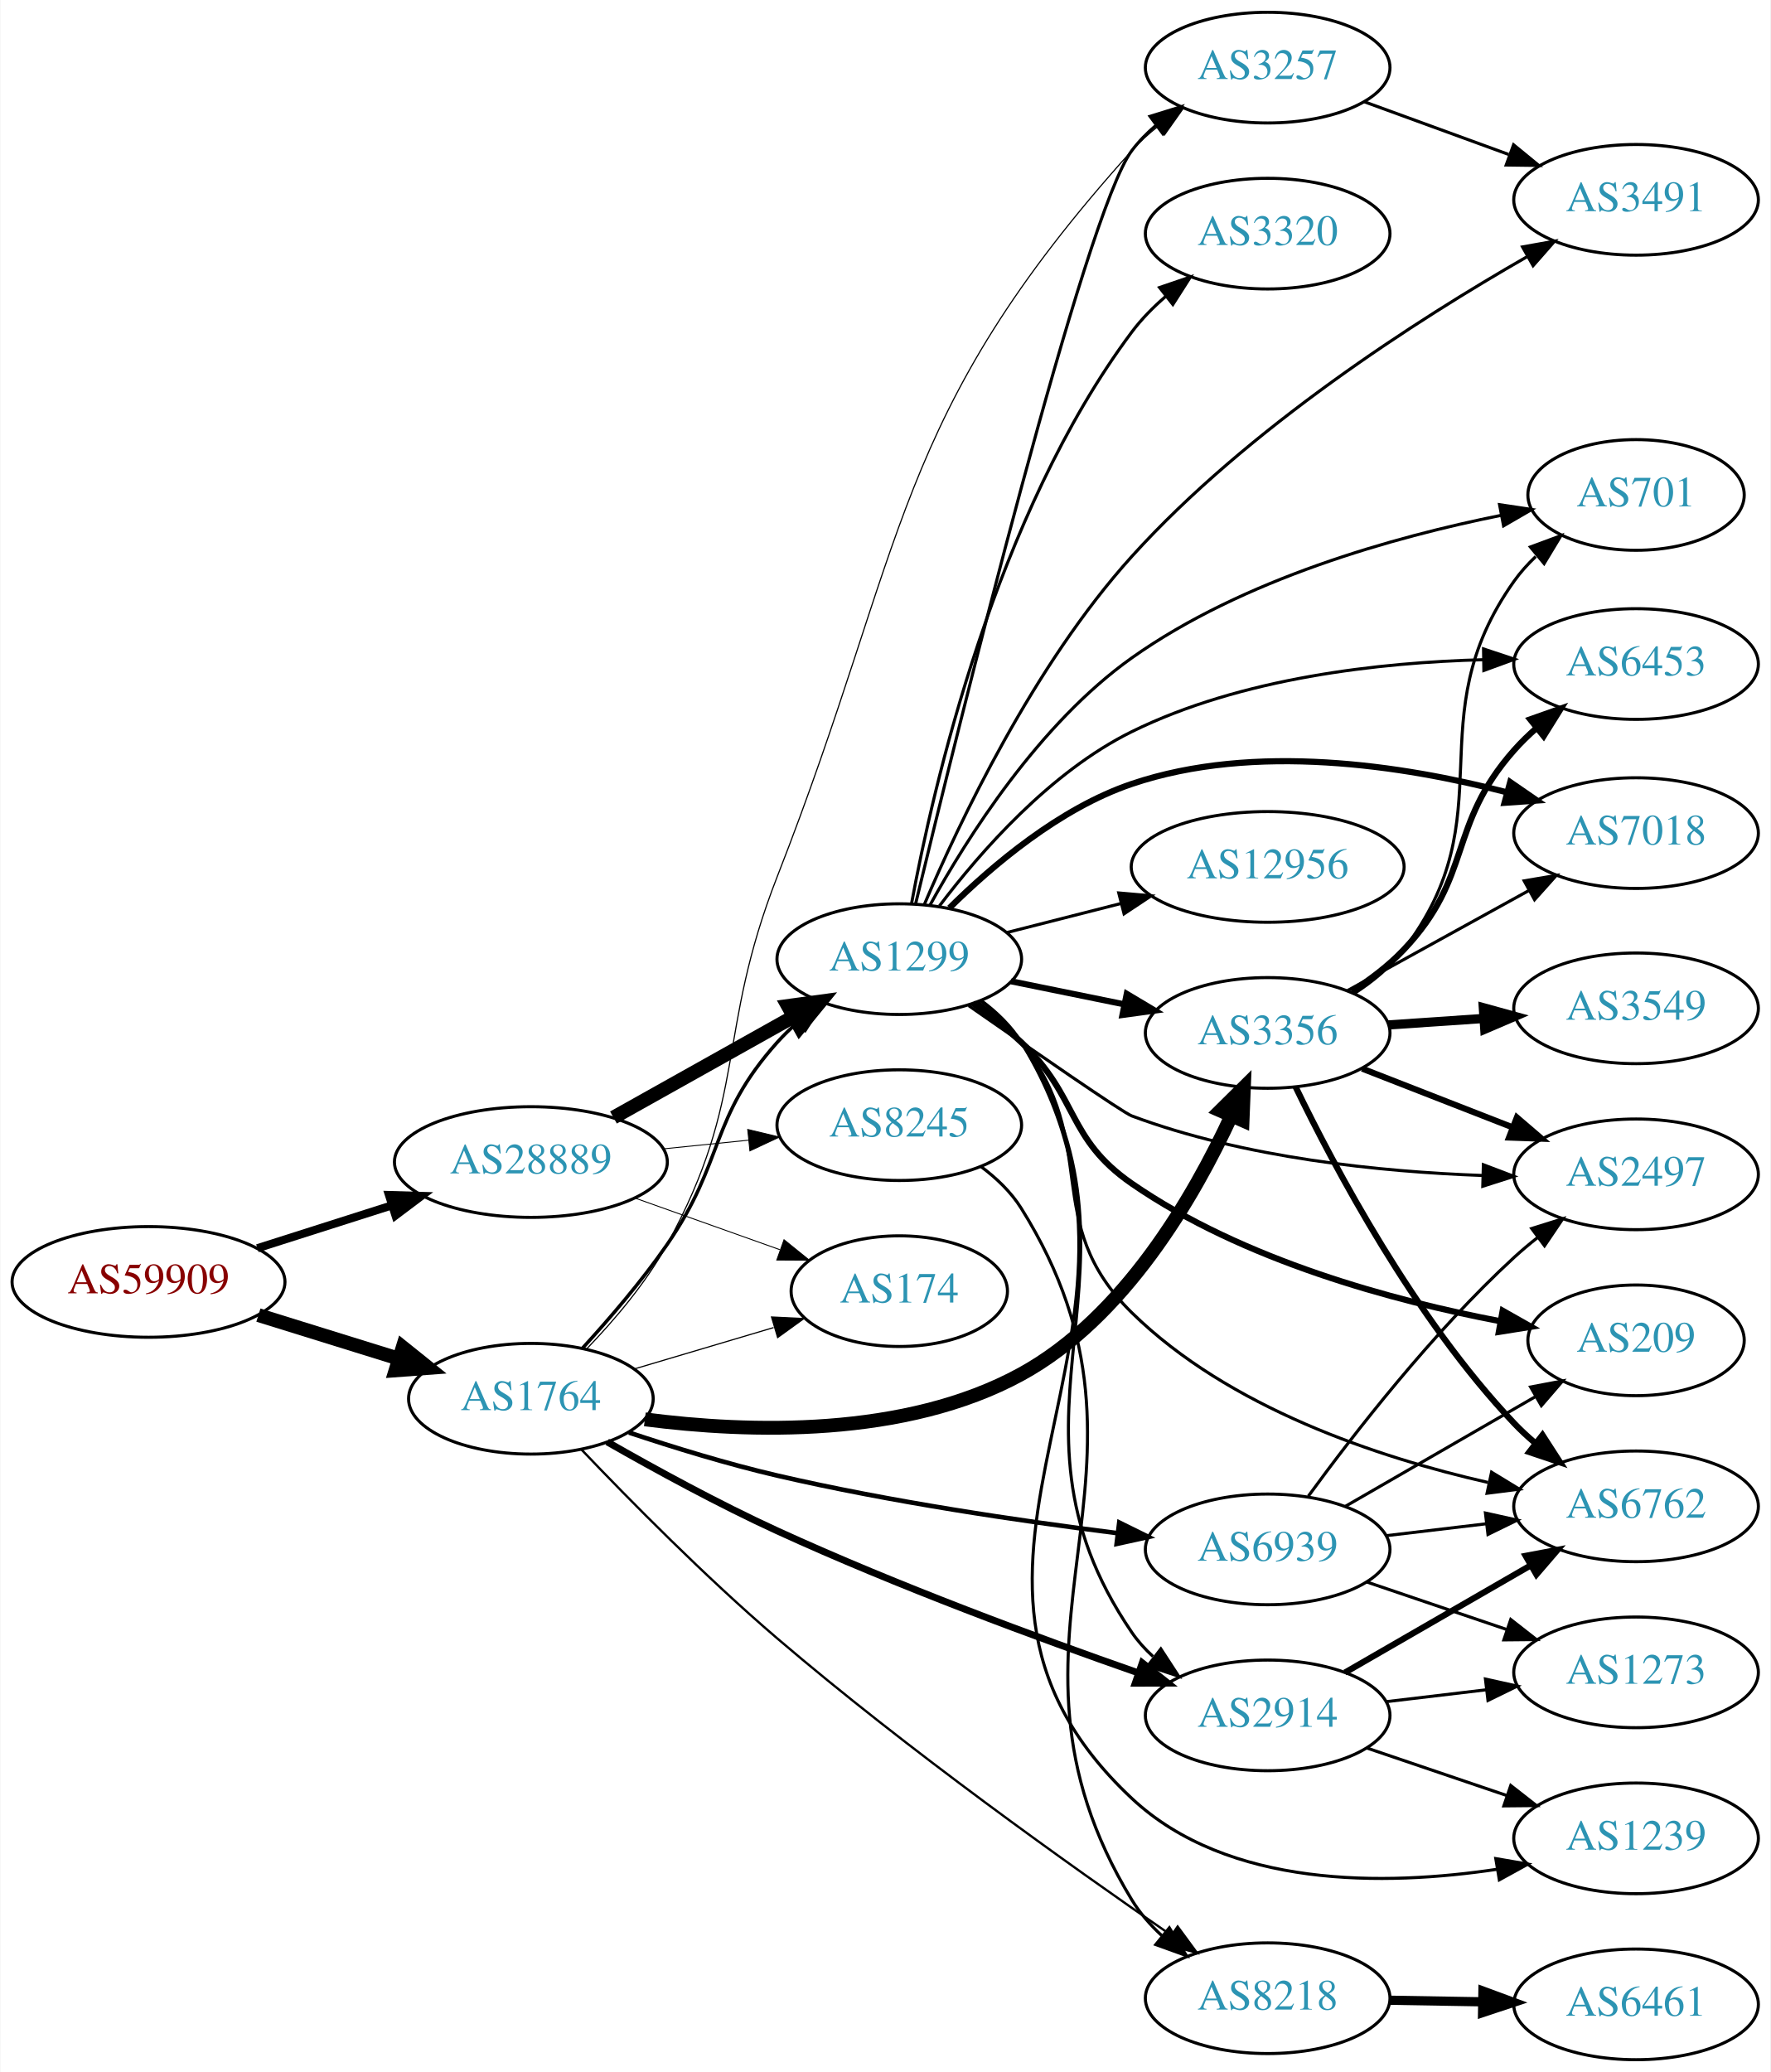
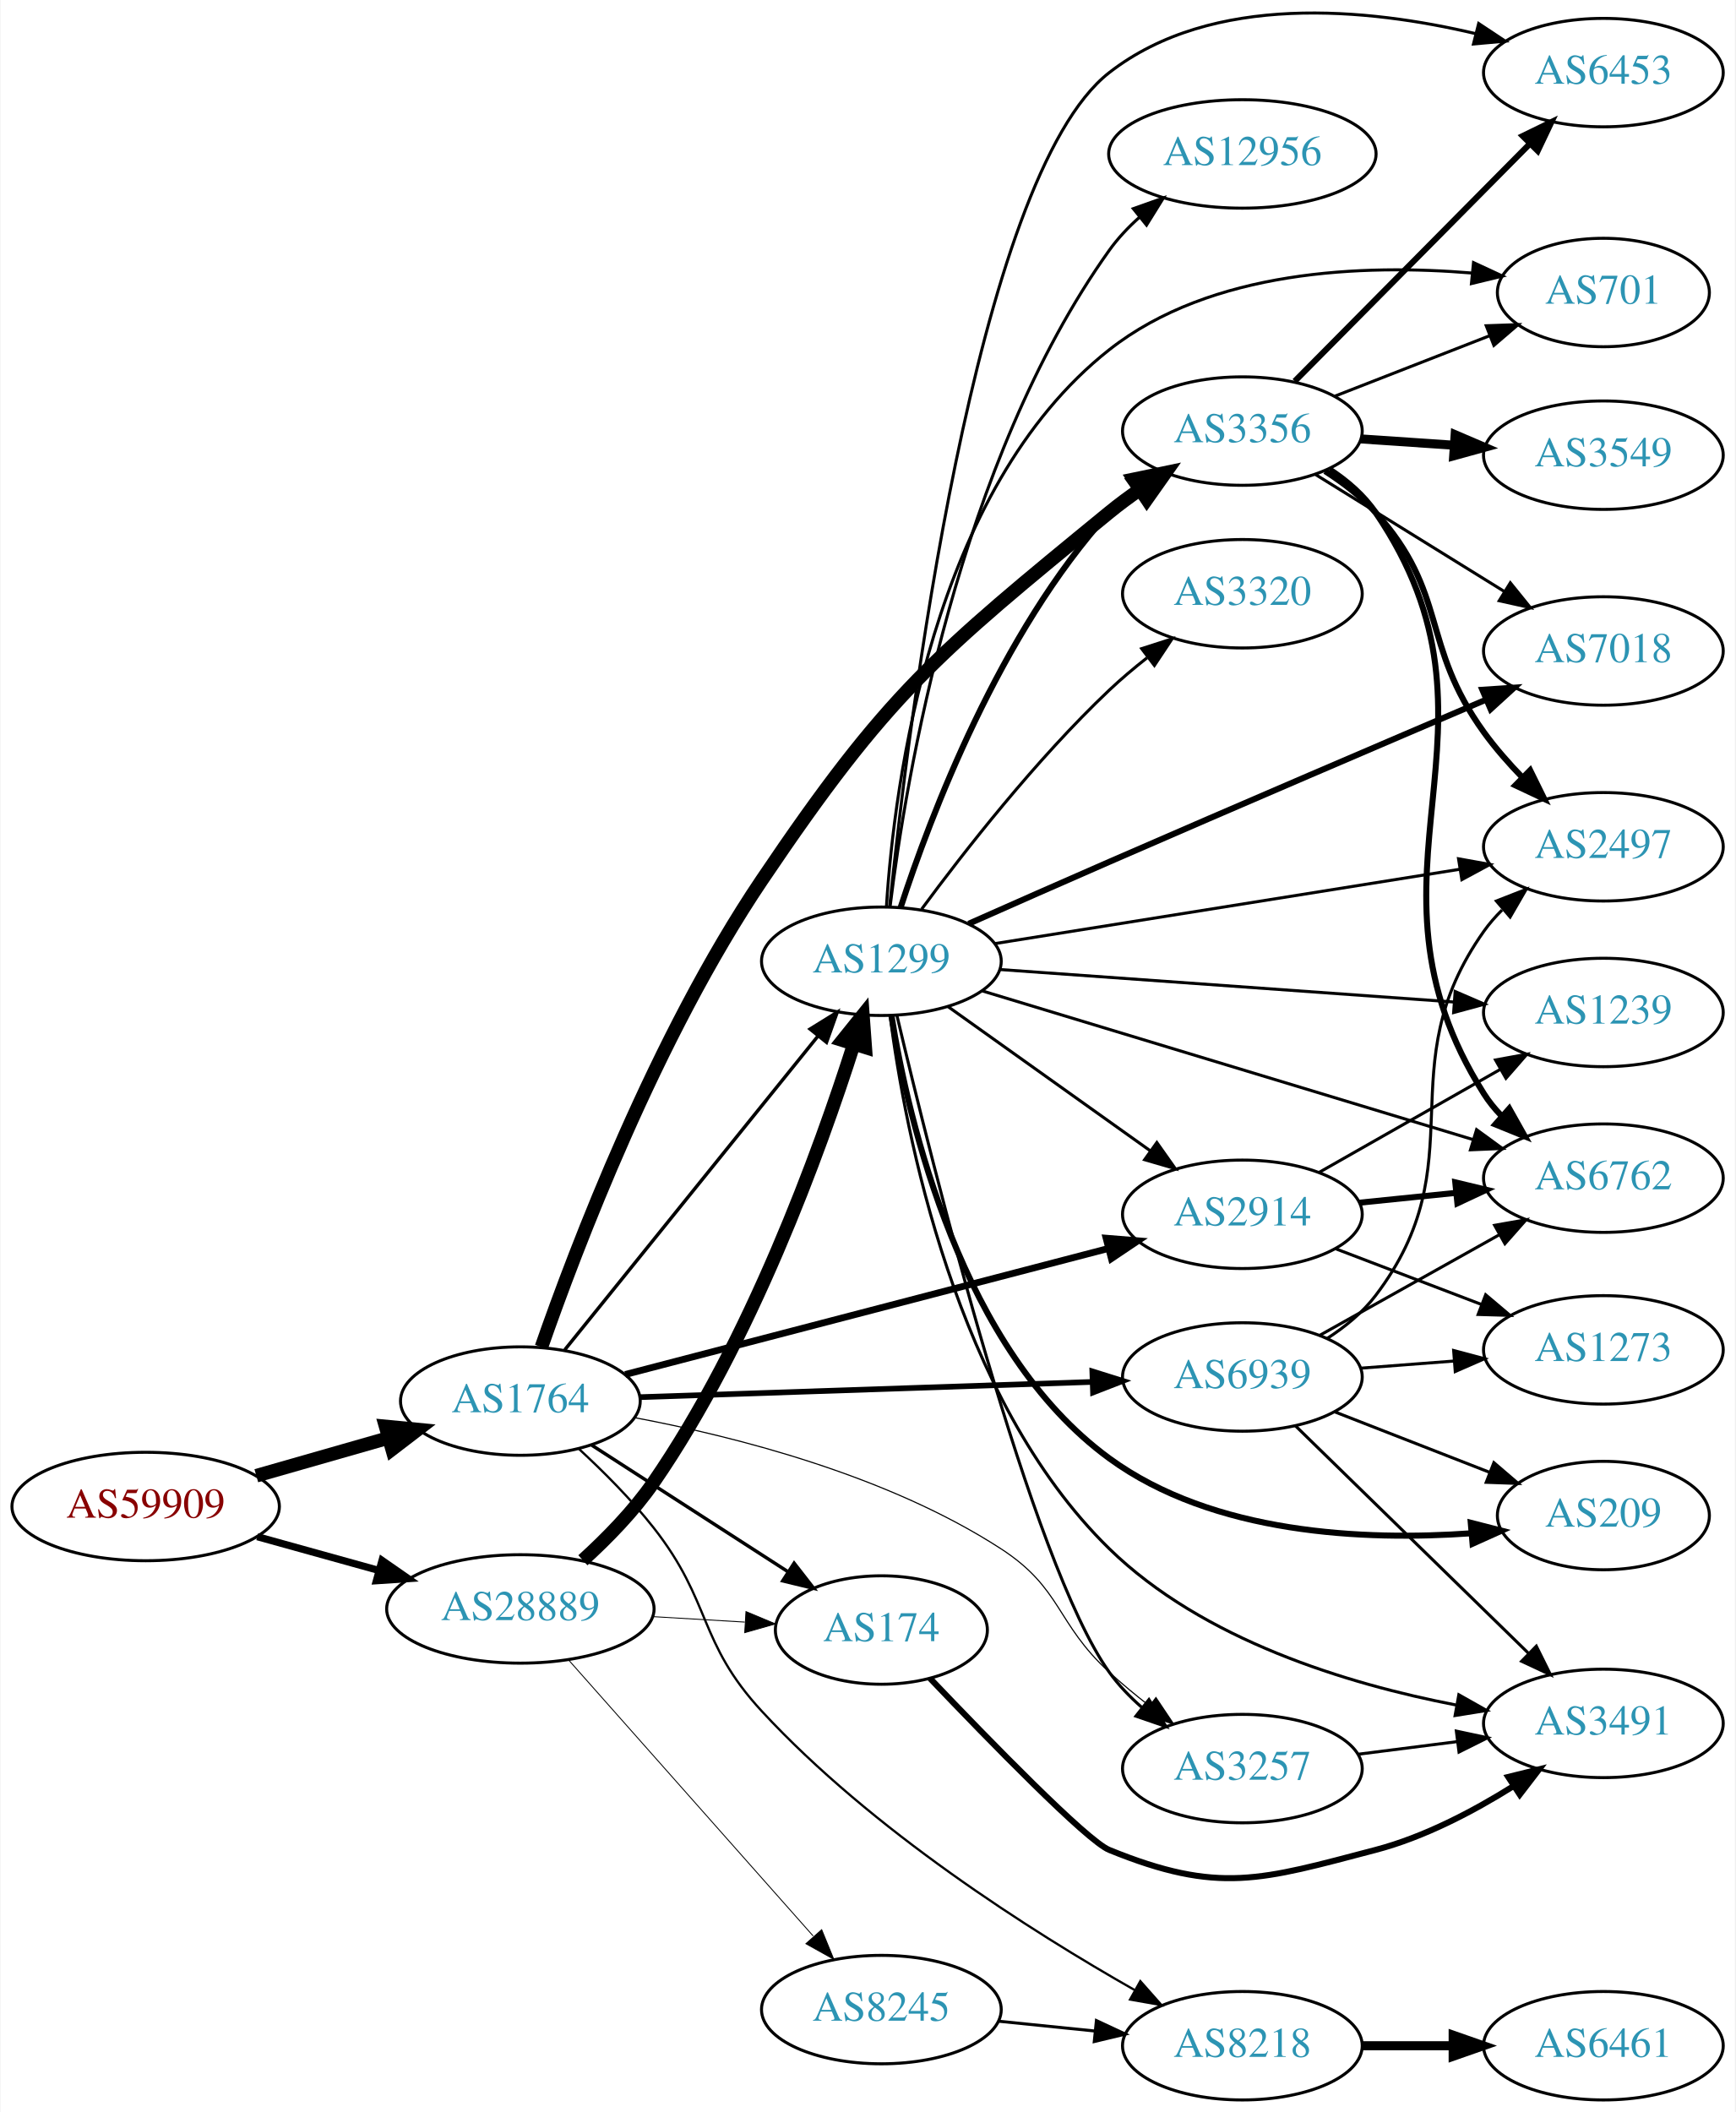
- <svg xmlns="http://www.w3.org/2000/svg" xmlns:xlink="http://www.w3.org/1999/xlink" width="576pt" height="674pt" viewBox="0.00 0.00 575.76 674.00">
-   <g id="graph0" class="graph" transform="scale(1 1) rotate(0) translate(4 670)">
-     <polygon fill="white" stroke="none" points="-4,4 -4,-670 571.762,-670 571.762,4 -4,4" />
+ <svg xmlns="http://www.w3.org/2000/svg" xmlns:xlink="http://www.w3.org/1999/xlink" width="576pt" height="701pt" viewBox="0.00 0.00 575.76 701.10">
+   <g id="graph0" class="graph" transform="scale(1 1) rotate(0) translate(4 697.101)">
+     <polygon fill="white" stroke="none" points="-4,4 -4,-697.101 571.762,-697.101 571.762,4 -4,4" />
    <g id="node1" class="node">
      <g id="a_node1">
        <a xlink:href="/asn/59909" xlink:title="AS59909 ~ Tele-Tec GmbH [AT]">
-           <ellipse fill="#ffffff" stroke="black" cx="44.196" cy="-253" rx="44.393" ry="18" />
-           <text text-anchor="middle" x="44.196" y="-249.3" font-family="Times,serif" font-size="14.00" fill="#880000">AS59909</text>
+           <ellipse fill="#ffffff" stroke="black" cx="44.196" cy="-197" rx="44.393" ry="18" />
+           <text text-anchor="middle" x="44.196" y="-193.3" font-family="Times,serif" font-size="14.00" fill="#880000">AS59909</text>
        </a>
      </g>
    </g>
    <g id="node2" class="node">
      <g id="a_node2">
        <a xlink:href="/asn/1764" xlink:title="AS1764 ~ NEXTLAYER-AS [AT]">
-           <ellipse fill="#ffffff" stroke="black" cx="168.588" cy="-215" rx="39.794" ry="18" />
-           <text text-anchor="middle" x="168.588" y="-211.3" font-family="Times,serif" font-size="14.00" fill="#2c94b3">AS1764</text>
+           <ellipse fill="#ffffff" stroke="black" cx="168.588" cy="-232" rx="39.794" ry="18" />
+           <text text-anchor="middle" x="168.588" y="-228.3" font-family="Times,serif" font-size="14.00" fill="#2c94b3">AS1764</text>
        </a>
      </g>
    </g>
    <g id="edge1" class="edge">
-       <path fill="none" stroke="black" stroke-width="4.5" d="M79.941,-242.212C94.067,-237.827 110.521,-232.718 125.333,-228.119" />
-       <polygon fill="black" stroke="black" stroke-width="4.5" points="126.893,-231.758 135.276,-225.032 124.558,-224.237 126.893,-231.758" />
+       <path fill="none" stroke="black" stroke-width="4.5" d="M80.926,-207.218C94.685,-211.152 110.534,-215.684 124.885,-219.788" />
+       <polygon fill="black" stroke="black" stroke-width="4.5" points="123.84,-223.585 134.538,-222.549 126.006,-216.013 123.84,-223.585" />
    </g>
    <g id="node3" class="node">
      <g id="a_node3">
        <a xlink:href="/asn/28889" xlink:title="AS28889 ~ LINZNET-AS [AT]">
-           <ellipse fill="#ffffff" stroke="black" cx="168.588" cy="-292" rx="44.393" ry="18" />
-           <text text-anchor="middle" x="168.588" y="-288.3" font-family="Times,serif" font-size="14.00" fill="#2c94b3">AS28889</text>
+           <ellipse fill="#ffffff" stroke="black" cx="168.588" cy="-163" rx="44.393" ry="18" />
+           <text text-anchor="middle" x="168.588" y="-159.3" font-family="Times,serif" font-size="14.00" fill="#2c94b3">AS28889</text>
        </a>
      </g>
    </g>
    <g id="edge2" class="edge">
-       <path fill="none" stroke="black" stroke-width="2.638" d="M79.615,-263.967C93.172,-268.288 108.914,-273.304 123.302,-277.888" />
-       <polygon fill="black" stroke="black" stroke-width="2.638" points="122.413,-281.278 133.004,-280.98 124.538,-274.609 122.413,-281.278" />
+       <path fill="none" stroke="black" stroke-width="2.391" d="M81.256,-186.983C93.842,-183.486 108.146,-179.513 121.44,-175.82" />
+       <polygon fill="black" stroke="black" stroke-width="2.391" points="122.665,-179.112 131.363,-173.063 120.791,-172.367 122.665,-179.112" />
    </g>
    <g id="node4" class="node">
      <g id="a_node4">
-         <a xlink:href="/asn/8218" xlink:title="AS8218 ~ legacy Neotelecoms [FR]">
-           <ellipse fill="#ffffff" stroke="black" cx="408.273" cy="-20" rx="39.794" ry="18" />
-           <text text-anchor="middle" x="408.273" y="-16.3" font-family="Times,serif" font-size="14.00" fill="#2c94b3">AS8218</text>
+         <a xlink:href="/asn/174" xlink:title="AS174 ~ Cogent Communications [US]">
+           <ellipse fill="#ffffff" stroke="black" cx="288.431" cy="-156" rx="35.194" ry="18" />
+           <text text-anchor="middle" x="288.431" y="-152.3" font-family="Times,serif" font-size="14.00" fill="#2c94b3">AS174</text>
        </a>
      </g>
    </g>
    <g id="edge3" class="edge">
-       <path fill="none" stroke="black" stroke-width="0.75" d="M185.033,-198.474C200.552,-182.191 225.452,-156.928 248.784,-137 291.217,-100.76 343.941,-63.188 376.601,-40.703" />
-       <polygon fill="black" stroke="black" stroke-width="0.75" points="378.983,-43.314 385.256,-34.775 375.028,-37.539 378.983,-43.314" />
+       <path fill="none" stroke="black" stroke-width="1.125" d="M192.309,-217.346C210.836,-205.398 237.159,-188.421 257.42,-175.355" />
+       <polygon fill="black" stroke="black" stroke-width="1.125" points="259.464,-178.201 265.971,-169.84 255.67,-172.319 259.464,-178.201" />
    </g>
    <g id="node5" class="node">
      <g id="a_node5">
        <a xlink:href="/asn/3356" xlink:title="AS3356 ~ Level 3 Parent, LLC [US]">
-           <ellipse fill="#ffffff" stroke="black" cx="408.273" cy="-334" rx="39.794" ry="18" />
-           <text text-anchor="middle" x="408.273" y="-330.3" font-family="Times,serif" font-size="14.00" fill="#2c94b3">AS3356</text>
+           <ellipse fill="#ffffff" stroke="black" cx="408.273" cy="-554" rx="39.794" ry="18" />
+           <text text-anchor="middle" x="408.273" y="-550.3" font-family="Times,serif" font-size="14.00" fill="#2c94b3">AS3356</text>
        </a>
      </g>
    </g>
    <g id="edge4" class="edge">
-       <path fill="none" stroke="black" stroke-width="4.5" d="M205.663,-208.305C239.445,-203.919 290.255,-202.3 328.077,-223 361.553,-241.321 384.273,-280.582 396.508,-307.147" />
-       <polygon fill="black" stroke="black" stroke-width="4.5" points="392.905,-308.736 400.542,-316.298 400.111,-305.559 392.905,-308.736" />
+       <path fill="none" stroke="black" stroke-width="4.5" d="M175.58,-249.934C186.929,-282.503 213.606,-352.825 248.784,-405 290.491,-466.857 306.357,-479.734 364.077,-527 367.31,-529.647 370.821,-532.237 374.398,-534.701" />
+       <polygon fill="black" stroke="black" stroke-width="4.5" points="372.24,-537.994 382.761,-540.187 376.559,-531.41 372.24,-537.994" />
    </g>
    <g id="node6" class="node">
      <g id="a_node6">
-         <a xlink:href="/asn/174" xlink:title="AS174 ~ Cogent Communications [US]">
-           <ellipse fill="#ffffff" stroke="black" cx="288.431" cy="-250" rx="35.194" ry="18" />
-           <text text-anchor="middle" x="288.431" y="-246.3" font-family="Times,serif" font-size="14.00" fill="#2c94b3">AS174</text>
+         <a xlink:href="/asn/2914" xlink:title="AS2914 ~ NTT America, Inc. [US]">
+           <ellipse fill="#ffffff" stroke="black" cx="408.273" cy="-294" rx="39.794" ry="18" />
+           <text text-anchor="middle" x="408.273" y="-290.3" font-family="Times,serif" font-size="14.00" fill="#2c94b3">AS2914</text>
        </a>
      </g>
    </g>
    <g id="edge5" class="edge">
-       <path fill="none" stroke="black" stroke-width="0.375" d="M202.101,-224.657C216.161,-228.832 232.75,-233.759 247.545,-238.154" />
-       <polygon fill="black" stroke="black" stroke-width="0.375" points="246.865,-241.603 257.448,-241.095 248.858,-234.892 246.865,-241.603" />
+       <path fill="none" stroke="black" stroke-width="2.25" d="M203.39,-240.817C245.54,-251.812 317.66,-270.624 363.859,-282.675" />
+       <polygon fill="black" stroke="black" stroke-width="2.25" points="363.028,-286.076 373.588,-285.213 364.795,-279.302 363.028,-286.076" />
    </g>
    <g id="node7" class="node">
      <g id="a_node7">
-         <a xlink:href="/asn/2914" xlink:title="AS2914 ~ NTT America, Inc. [US]">
-           <ellipse fill="#ffffff" stroke="black" cx="408.273" cy="-112" rx="39.794" ry="18" />
-           <text text-anchor="middle" x="408.273" y="-108.3" font-family="Times,serif" font-size="14.00" fill="#2c94b3">AS2914</text>
+         <a xlink:href="/asn/3257" xlink:title="AS3257 ~ GTT [DE]">
+           <ellipse fill="#ffffff" stroke="black" cx="408.273" cy="-110" rx="39.794" ry="18" />
+           <text text-anchor="middle" x="408.273" y="-106.3" font-family="Times,serif" font-size="14.00" fill="#2c94b3">AS3257</text>
        </a>
      </g>
    </g>
    <g id="edge6" class="edge">
-       <path fill="none" stroke="black" stroke-width="2.25" d="M193.418,-200.961C208.92,-192.105 229.725,-180.733 248.784,-172 287.81,-154.118 333.834,-137.129 366.202,-125.824" />
-       <polygon fill="black" stroke="black" stroke-width="2.25" points="367.483,-129.085 375.786,-122.504 365.191,-122.47 367.483,-129.085" />
+       <path fill="none" stroke="black" stroke-width="0.375" d="M206.638,-226.474C240.417,-220.121 290.616,-207.279 328.077,-183 348.427,-169.811 346.234,-158.421 364.077,-142 368.198,-138.208 372.76,-134.436 377.329,-130.882" />
+       <polygon fill="black" stroke="black" stroke-width="0.375" points="379.578,-133.57 385.471,-124.765 375.373,-127.974 379.578,-133.57" />
    </g>
    <g id="node8" class="node">
      <g id="a_node8">
-         <a xlink:href="/asn/3257" xlink:title="AS3257 ~ GTT [DE]">
-           <ellipse fill="#ffffff" stroke="black" cx="408.273" cy="-648" rx="39.794" ry="18" />
-           <text text-anchor="middle" x="408.273" y="-644.3" font-family="Times,serif" font-size="14.00" fill="#2c94b3">AS3257</text>
+         <a xlink:href="/asn/8218" xlink:title="AS8218 ~ legacy Neotelecoms [FR]">
+           <ellipse fill="#ffffff" stroke="black" cx="408.273" cy="-18" rx="39.794" ry="18" />
+           <text text-anchor="middle" x="408.273" y="-14.3" font-family="Times,serif" font-size="14.00" fill="#2c94b3">AS8218</text>
        </a>
      </g>
    </g>
    <g id="edge7" class="edge">
-       <path fill="none" stroke="black" stroke-width="0.375" d="M186.739,-231.226C195.591,-240.41 205.94,-252.53 212.784,-265 239.577,-313.812 228.496,-333.146 248.784,-385 291.318,-493.712 285.943,-534.268 364.077,-621 366.593,-623.793 369.464,-626.402 372.503,-628.812" />
-       <polygon fill="black" stroke="black" stroke-width="0.375" points="370.632,-631.776 380.811,-634.716 374.687,-626.07 370.632,-631.776" />
+       <path fill="none" stroke="black" stroke-width="0.75" d="M187.913,-216.221C196.042,-208.728 205.414,-199.374 212.784,-190 232.242,-165.253 227.407,-152.109 248.784,-129 285.325,-89.499 338.191,-55.971 372.644,-36.408" />
+       <polygon fill="black" stroke="black" stroke-width="0.75" points="374.395,-39.439 381.415,-31.503 370.978,-33.329 374.395,-39.439" />
    </g>
    <g id="node9" class="node">
      <g id="a_node9">
        <a xlink:href="/asn/6939" xlink:title="AS6939 ~ Hurricane Electric LLC [US]">
-           <ellipse fill="#ffffff" stroke="black" cx="408.273" cy="-166" rx="39.794" ry="18" />
-           <text text-anchor="middle" x="408.273" y="-162.3" font-family="Times,serif" font-size="14.00" fill="#2c94b3">AS6939</text>
+           <ellipse fill="#ffffff" stroke="black" cx="408.273" cy="-240" rx="39.794" ry="18" />
+           <text text-anchor="middle" x="408.273" y="-236.3" font-family="Times,serif" font-size="14.00" fill="#2c94b3">AS6939</text>
        </a>
      </g>
    </g>
    <g id="edge8" class="edge">
-       <path fill="none" stroke="black" stroke-width="1.5" d="M200.499,-204.013C215.011,-199.174 232.633,-193.748 248.784,-190 285.439,-181.494 327.588,-175.278 359.201,-171.306" />
-       <polygon fill="black" stroke="black" stroke-width="1.5" points="359.995,-174.735 369.495,-170.045 359.144,-167.787 359.995,-174.735" />
+       <path fill="none" stroke="black" stroke-width="1.875" d="M208.305,-233.303C249.224,-234.68 313.864,-236.856 358.298,-238.352" />
+       <polygon fill="black" stroke="black" stroke-width="1.875" points="358.461,-241.859 368.573,-238.697 358.696,-234.863 358.461,-241.859" />
    </g>
    <g id="node10" class="node">
      <g id="a_node10">
        <a xlink:href="/asn/1299" xlink:title="AS1299 ~ Telia Carrier [EU]">
-           <ellipse fill="#ffffff" stroke="black" cx="288.431" cy="-358" rx="39.794" ry="18" />
-           <text text-anchor="middle" x="288.431" y="-354.3" font-family="Times,serif" font-size="14.00" fill="#2c94b3">AS1299</text>
+           <ellipse fill="#ffffff" stroke="black" cx="288.431" cy="-378" rx="39.794" ry="18" />
+           <text text-anchor="middle" x="288.431" y="-374.3" font-family="Times,serif" font-size="14.00" fill="#2c94b3">AS1299</text>
        </a>
      </g>
    </g>
    <g id="edge9" class="edge">
-       <path fill="none" stroke="black" stroke-width="1.125" d="M185.324,-231.395C193.96,-240.821 204.552,-253.119 212.784,-265 231.814,-292.465 226.498,-306.105 248.784,-331 250.78,-333.23 252.994,-335.373 255.324,-337.41" />
-       <polygon fill="black" stroke="black" stroke-width="1.125" points="253.519,-340.444 263.537,-343.891 257.855,-334.949 253.519,-340.444" />
-     </g>
-     <g id="edge23" class="edge">
-       <path fill="none" stroke="black" stroke-width="0.3" d="M202.414,-280.301C217.051,-275.084 234.38,-268.908 249.562,-263.497" />
-       <polygon fill="black" stroke="black" stroke-width="0.3" points="250.934,-266.723 259.179,-260.069 248.584,-260.13 250.934,-266.723" />
-     </g>
-     <g id="edge21" class="edge">
-       <path fill="none" stroke="black" stroke-width="4.5" d="M195.449,-306.484C212.684,-316.136 235.497,-328.914 254.093,-339.328" />
-       <polygon fill="black" stroke="black" stroke-width="4.5" points="252.19,-342.776 262.839,-344.227 256.038,-335.905 252.19,-342.776" />
+       <path fill="none" stroke="black" stroke-width="1.125" d="M183.337,-249.034C204.093,-274.749 243.538,-323.619 267.462,-353.26" />
+       <polygon fill="black" stroke="black" stroke-width="1.125" points="264.765,-355.491 273.77,-361.075 270.212,-351.095 264.765,-355.491" />
+     </g>
+     <g id="edge24" class="edge">
+       <path fill="none" stroke="black" stroke-width="0.3" d="M212.465,-160.453C222.429,-159.861 233.056,-159.23 243.082,-158.634" />
+       <polygon fill="black" stroke="black" stroke-width="0.3" points="243.484,-162.117 253.259,-158.03 243.069,-155.129 243.484,-162.117" />
+     </g>
+     <g id="edge22" class="edge">
+       <path fill="none" stroke="black" stroke-width="4.5" d="M189.341,-179.156C197.362,-186.439 206.255,-195.526 212.784,-205 245.052,-251.824 267.917,-314.83 279.271,-350.449" />
+       <polygon fill="black" stroke="black" stroke-width="4.5" points="275.561,-351.778 282.294,-360.154 283.079,-349.436 275.561,-351.778" />
    </g>
    <g id="node21" class="node">
      <g id="a_node21">
        <a xlink:href="/asn/8245" xlink:title="AS8245 ~ Video-Broadcast GmbH [AT]">
-           <ellipse fill="#ffffff" stroke="black" cx="288.431" cy="-304" rx="39.794" ry="18" />
-           <text text-anchor="middle" x="288.431" y="-300.3" font-family="Times,serif" font-size="14.00" fill="#2c94b3">AS8245</text>
-         </a>
-       </g>
-     </g>
-     <g id="edge22" class="edge">
-       <path fill="none" stroke="black" stroke-width="0.3" d="M211.799,-296.298C220.724,-297.207 230.207,-298.173 239.331,-299.102" />
-       <polygon fill="black" stroke="black" stroke-width="0.3" points="239.128,-302.599 249.431,-300.13 239.837,-295.635 239.128,-302.599" />
+           <ellipse fill="#ffffff" stroke="black" cx="288.431" cy="-30" rx="39.794" ry="18" />
+           <text text-anchor="middle" x="288.431" y="-26.3" font-family="Times,serif" font-size="14.00" fill="#2c94b3">AS8245</text>
+         </a>
+       </g>
+     </g>
+     <g id="edge23" class="edge">
+       <path fill="none" stroke="black" stroke-width="0.3" d="M184.513,-146.155C205.056,-122.971 242.175,-81.077 265.771,-54.445" />
+       <polygon fill="black" stroke="black" stroke-width="0.3" points="268.615,-56.514 272.627,-46.708 263.376,-51.871 268.615,-56.514" />
    </g>
    <g id="node11" class="node">
      <g id="a_node11">
+         <a xlink:href="/asn/3491" xlink:title="AS3491 ~ PCCW Global, Inc. [US]">
+           <ellipse fill="#ffffff" stroke="black" cx="528.116" cy="-125" rx="39.794" ry="18" />
+           <text text-anchor="middle" x="528.116" y="-121.3" font-family="Times,serif" font-size="14.00" fill="#2c94b3">AS3491</text>
+         </a>
+       </g>
+     </g>
+     <g id="edge10" class="edge">
+       <path fill="none" stroke="black" stroke-width="2" d="M304.58,-139.951C324.179,-119.386 356.692,-86.011 364.077,-83 400.456,-68.169 414.467,-73.043 452.469,-83 468.598,-87.226 484.918,-95.807 498.168,-104.118" />
+       <polygon fill="black" stroke="black" stroke-width="2" points="496.526,-107.226 506.81,-109.771 500.358,-101.368 496.526,-107.226" />
+     </g>
+     <g id="node12" class="node">
+       <g id="a_node12">
+         <a xlink:href="/asn/2497" xlink:title="AS2497 ~ Internet Initiative Japan Inc. [JP]">
+           <ellipse fill="#ffffff" stroke="black" cx="528.116" cy="-416" rx="39.794" ry="18" />
+           <text text-anchor="middle" x="528.116" y="-412.3" font-family="Times,serif" font-size="14.00" fill="#2c94b3">AS2497</text>
+         </a>
+       </g>
+     </g>
+     <g id="edge11" class="edge">
+       <path fill="none" stroke="black" stroke-width="2" d="M435.722,-540.703C441.726,-536.852 447.724,-532.248 452.469,-527 476.732,-500.168 467.274,-483.316 488.469,-454 492.232,-448.796 496.735,-443.665 501.317,-438.94" />
+       <polygon fill="black" stroke="black" stroke-width="2" points="503.807,-441.4 508.486,-431.894 498.9,-436.407 503.807,-441.4" />
+     </g>
+     <g id="node13" class="node">
+       <g id="a_node13">
+         <a xlink:href="/asn/6762" xlink:title="AS6762 ~ TELECOM ITALIA SPARKLE S.p.A. [IT]">
+           <ellipse fill="#ffffff" stroke="black" cx="528.116" cy="-306" rx="39.794" ry="18" />
+           <text text-anchor="middle" x="528.116" y="-302.3" font-family="Times,serif" font-size="14.00" fill="#2c94b3">AS6762</text>
+         </a>
+       </g>
+     </g>
+     <g id="edge12" class="edge">
+       <path fill="none" stroke="black" stroke-width="2" d="M437.248,-541.259C443.056,-537.433 448.584,-532.7 452.469,-527 501.615,-454.899 441.816,-407.738 488.469,-334 490.089,-331.44 492.034,-329.04 494.179,-326.807" />
+       <polygon fill="black" stroke="black" stroke-width="2" points="496.869,-329.102 502.058,-319.865 492.241,-323.85 496.869,-329.102" />
+     </g>
+     <g id="node14" class="node">
+       <g id="a_node14">
+         <a xlink:href="/asn/6453" xlink:title="AS6453 ~ TATA COMMUNICATIONS (AMERICA) INC [US]">
+           <ellipse fill="#ffffff" stroke="black" cx="528.116" cy="-673" rx="39.794" ry="18" />
+           <text text-anchor="middle" x="528.116" y="-669.3" font-family="Times,serif" font-size="14.00" fill="#2c94b3">AS6453</text>
+         </a>
+       </g>
+     </g>
+     <g id="edge13" class="edge">
+       <path fill="none" stroke="black" stroke-width="2" d="M425.659,-570.546C445.974,-591.061 480.736,-626.164 503.819,-649.474" />
+       <polygon fill="black" stroke="black" stroke-width="2" points="501.346,-651.951 510.87,-656.594 506.32,-647.026 501.346,-651.951" />
+     </g>
+     <g id="node15" class="node">
+       <g id="a_node15">
+         <a xlink:href="/asn/7018" xlink:title="AS7018 ~ AT&amp;T Services, Inc. [US]">
+           <ellipse fill="#ffffff" stroke="black" cx="528.116" cy="-481" rx="39.794" ry="18" />
+           <text text-anchor="middle" x="528.116" y="-477.3" font-family="Times,serif" font-size="14.00" fill="#2c94b3">AS7018</text>
+         </a>
+       </g>
+     </g>
+     <g id="edge14" class="edge">
+       <path fill="none" stroke="black" d="M432.555,-539.578C450.471,-528.479 475.428,-513.019 495.204,-500.768" />
+       <polygon fill="black" stroke="black" points="497.224,-503.634 503.882,-495.392 493.538,-497.683 497.224,-503.634" />
+     </g>
+     <g id="node16" class="node">
+       <g id="a_node16">
+         <a xlink:href="/asn/3549" xlink:title="AS3549 ~ Level 3 Parent, LLC [US]">
+           <ellipse fill="#ffffff" stroke="black" cx="528.116" cy="-546" rx="39.794" ry="18" />
+           <text text-anchor="middle" x="528.116" y="-542.3" font-family="Times,serif" font-size="14.00" fill="#2c94b3">AS3549</text>
+         </a>
+       </g>
+     </g>
+     <g id="edge15" class="edge">
+       <path fill="none" stroke="black" stroke-width="3" d="M447.533,-551.403C457.413,-550.732 468.179,-550.001 478.509,-549.3" />
+       <polygon fill="black" stroke="black" stroke-width="3" points="478.905,-552.781 488.645,-548.612 478.43,-545.797 478.905,-552.781" />
+     </g>
+     <g id="node17" class="node">
+       <g id="a_node17">
+         <a xlink:href="/asn/701" xlink:title="AS701 ~ UUNET [US]">
+           <ellipse fill="#ffffff" stroke="black" cx="528.116" cy="-600" rx="35.194" ry="18" />
+           <text text-anchor="middle" x="528.116" y="-596.3" font-family="Times,serif" font-size="14.00" fill="#2c94b3">AS701</text>
+         </a>
+       </g>
+     </g>
+     <g id="edge16" class="edge">
+       <path fill="none" stroke="black" d="M439.01,-565.608C454.627,-571.704 473.904,-579.229 490.441,-585.684" />
+       <polygon fill="black" stroke="black" points="489.224,-588.966 499.812,-589.342 491.769,-582.445 489.224,-588.966" />
+     </g>
+     <g id="edge17" class="edge">
+       <path fill="none" stroke="black" stroke-width="2" d="M447.208,-297.863C457.406,-298.901 468.568,-300.038 479.231,-301.124" />
+       <polygon fill="black" stroke="black" stroke-width="2" points="478.949,-304.613 489.252,-302.144 479.658,-297.649 478.949,-304.613" />
+     </g>
+     <g id="node18" class="node">
+       <g id="a_node18">
+         <a xlink:href="/asn/1239" xlink:title="AS1239 ~ Sprint [US]">
+           <ellipse fill="#ffffff" stroke="black" cx="528.116" cy="-361" rx="39.794" ry="18" />
+           <text text-anchor="middle" x="528.116" y="-357.3" font-family="Times,serif" font-size="14.00" fill="#2c94b3">AS1239</text>
+         </a>
+       </g>
+     </g>
+     <g id="edge18" class="edge">
+       <path fill="none" stroke="black" d="M433.69,-307.882C451.15,-317.809 474.851,-331.284 494.011,-342.178" />
+       <polygon fill="black" stroke="black" points="492.307,-345.235 502.73,-347.135 495.767,-339.15 492.307,-345.235" />
+     </g>
+     <g id="node19" class="node">
+       <g id="a_node19">
+         <a xlink:href="/asn/1273" xlink:title="AS1273 ~ Vodafone Group PLC [EU]">
+           <ellipse fill="#ffffff" stroke="black" cx="528.116" cy="-249" rx="39.794" ry="18" />
+           <text text-anchor="middle" x="528.116" y="-245.3" font-family="Times,serif" font-size="14.00" fill="#2c94b3">AS1273</text>
+         </a>
+       </g>
+     </g>
+     <g id="edge19" class="edge">
+       <path fill="none" stroke="black" d="M439.315,-282.528C453.997,-276.921 471.858,-270.101 487.628,-264.079" />
+       <polygon fill="black" stroke="black" points="489.036,-267.288 497.129,-260.451 486.539,-260.749 489.036,-267.288" />
+     </g>
+     <g id="edge20" class="edge">
+       <path fill="none" stroke="black" d="M446.559,-114.746C457.091,-116.087 468.694,-117.564 479.734,-118.969" />
+       <polygon fill="black" stroke="black" points="479.306,-122.442 489.668,-120.233 480.19,-115.499 479.306,-122.442" />
+     </g>
+     <g id="node20" class="node">
+       <g id="a_node20">
        <a xlink:href="/asn/6461" xlink:title="AS6461 ~ Zayo Bandwidth [US]">
          <ellipse fill="#ffffff" stroke="black" cx="528.116" cy="-18" rx="39.794" ry="18" />
          <text text-anchor="middle" x="528.116" y="-14.3" font-family="Times,serif" font-size="14.00" fill="#2c94b3">AS6461</text>
        </a>
      </g>
    </g>
-     <g id="edge10" class="edge">
-       <path fill="none" stroke="black" stroke-width="3" d="M448.186,-19.34C457.739,-19.177 468.089,-19.002 478.052,-18.833" />
-       <polygon fill="black" stroke="black" stroke-width="3" points="478.305,-22.329 488.244,-18.66 478.186,-15.33 478.305,-22.329" />
-     </g>
-     <g id="node12" class="node">
-       <g id="a_node12">
-         <a xlink:href="/asn/2497" xlink:title="AS2497 ~ Internet Initiative Japan Inc. [JP]">
-           <ellipse fill="#ffffff" stroke="black" cx="528.116" cy="-288" rx="39.794" ry="18" />
-           <text text-anchor="middle" x="528.116" y="-284.3" font-family="Times,serif" font-size="14.00" fill="#2c94b3">AS2497</text>
-         </a>
-       </g>
-     </g>
-     <g id="edge11" class="edge">
-       <path fill="none" stroke="black" stroke-width="2" d="M439.01,-322.392C453.804,-316.618 471.881,-309.561 487.803,-303.346" />
-       <polygon fill="black" stroke="black" stroke-width="2" points="489.346,-306.501 497.389,-299.604 486.801,-299.98 489.346,-306.501" />
-     </g>
-     <g id="node13" class="node">
-       <g id="a_node13">
-         <a xlink:href="/asn/6762" xlink:title="AS6762 ~ TELECOM ITALIA SPARKLE S.p.A. [IT]">
-           <ellipse fill="#ffffff" stroke="black" cx="528.116" cy="-180" rx="39.794" ry="18" />
-           <text text-anchor="middle" x="528.116" y="-176.3" font-family="Times,serif" font-size="14.00" fill="#2c94b3">AS6762</text>
-         </a>
-       </g>
-     </g>
-     <g id="edge12" class="edge">
-       <path fill="none" stroke="black" stroke-width="2" d="M417.346,-316.469C429.909,-290.475 456.093,-241.113 488.469,-207 490.53,-204.829 492.789,-202.728 495.15,-200.721" />
-       <polygon fill="black" stroke="black" stroke-width="2" points="497.673,-203.192 503.42,-194.292 493.377,-197.666 497.673,-203.192" />
-     </g>
-     <g id="node14" class="node">
-       <g id="a_node14">
-         <a xlink:href="/asn/3549" xlink:title="AS3549 ~ Level 3 Parent, LLC [US]">
-           <ellipse fill="#ffffff" stroke="black" cx="528.116" cy="-342" rx="39.794" ry="18" />
-           <text text-anchor="middle" x="528.116" y="-338.3" font-family="Times,serif" font-size="14.00" fill="#2c94b3">AS3549</text>
-         </a>
-       </g>
-     </g>
-     <g id="edge13" class="edge">
-       <path fill="none" stroke="black" stroke-width="3" d="M447.533,-336.597C457.413,-337.268 468.179,-337.999 478.509,-338.7" />
-       <polygon fill="black" stroke="black" stroke-width="3" points="478.43,-342.203 488.645,-339.388 478.905,-335.219 478.43,-342.203" />
-     </g>
-     <g id="node15" class="node">
-       <g id="a_node15">
-         <a xlink:href="/asn/6453" xlink:title="AS6453 ~ TATA COMMUNICATIONS (AMERICA) INC [US]">
-           <ellipse fill="#ffffff" stroke="black" cx="528.116" cy="-454" rx="39.794" ry="18" />
-           <text text-anchor="middle" x="528.116" y="-450.3" font-family="Times,serif" font-size="14.00" fill="#2c94b3">AS6453</text>
-         </a>
-       </g>
-     </g>
-     <g id="edge14" class="edge">
-       <path fill="none" stroke="black" stroke-width="2" d="M435.547,-347.459C441.556,-351.305 447.601,-355.867 452.469,-361 475.196,-384.96 466.575,-401.277 488.469,-426 490.667,-428.481 493.121,-430.87 495.698,-433.136" />
-       <polygon fill="black" stroke="black" stroke-width="2" points="493.675,-436 503.664,-439.53 498.056,-430.541 493.675,-436" />
-     </g>
-     <g id="node16" class="node">
-       <g id="a_node16">
-         <a xlink:href="/asn/7018" xlink:title="AS7018 ~ AT&amp;T Services, Inc. [US]">
-           <ellipse fill="#ffffff" stroke="black" cx="528.116" cy="-399" rx="39.794" ry="18" />
-           <text text-anchor="middle" x="528.116" y="-395.3" font-family="Times,serif" font-size="14.00" fill="#2c94b3">AS7018</text>
-         </a>
-       </g>
-     </g>
-     <g id="edge15" class="edge">
-       <path fill="none" stroke="black" d="M434.265,-347.785C451.451,-357.264 474.479,-369.966 493.302,-380.349" />
-       <polygon fill="black" stroke="black" points="491.714,-383.47 502.161,-385.235 495.095,-377.34 491.714,-383.47" />
-     </g>
-     <g id="node17" class="node">
-       <g id="a_node17">
-         <a xlink:href="/asn/701" xlink:title="AS701 ~ UUNET [US]">
-           <ellipse fill="#ffffff" stroke="black" cx="528.116" cy="-509" rx="35.194" ry="18" />
-           <text text-anchor="middle" x="528.116" y="-505.3" font-family="Times,serif" font-size="14.00" fill="#2c94b3">AS701</text>
-         </a>
-       </g>
-     </g>
-     <g id="edge16" class="edge">
-       <path fill="none" stroke="black" d="M436.365,-346.762C442.35,-350.63 448.178,-355.375 452.469,-361 486.247,-405.266 456.224,-435.605 488.469,-481 490.485,-483.837 492.879,-486.497 495.473,-488.961" />
-       <polygon fill="black" stroke="black" points="493.743,-492.072 503.68,-495.749 498.205,-486.679 493.743,-492.072" />
-     </g>
-     <g id="edge17" class="edge">
-       <path fill="none" stroke="black" stroke-width="2" d="M433.405,-125.925C450.844,-135.988 474.618,-149.707 493.856,-160.808" />
-       <polygon fill="black" stroke="black" stroke-width="2" points="492.201,-163.893 502.612,-165.86 495.7,-157.83 492.201,-163.893" />
-     </g>
-     <g id="node18" class="node">
-       <g id="a_node18">
-         <a xlink:href="/asn/1239" xlink:title="AS1239 ~ Sprint [US]">
-           <ellipse fill="#ffffff" stroke="black" cx="528.116" cy="-72" rx="39.794" ry="18" />
-           <text text-anchor="middle" x="528.116" y="-68.3" font-family="Times,serif" font-size="14.00" fill="#2c94b3">AS1239</text>
-         </a>
-       </g>
-     </g>
-     <g id="edge18" class="edge">
-       <path fill="none" stroke="black" d="M440.544,-101.386C454.527,-96.639 471.198,-90.981 486.16,-85.902" />
-       <polygon fill="black" stroke="black" points="487.355,-89.192 495.7,-82.664 485.105,-82.564 487.355,-89.192" />
-     </g>
-     <g id="node19" class="node">
-       <g id="a_node19">
-         <a xlink:href="/asn/1273" xlink:title="AS1273 ~ Vodafone Group PLC [EU]">
-           <ellipse fill="#ffffff" stroke="black" cx="528.116" cy="-126" rx="39.794" ry="18" />
-           <text text-anchor="middle" x="528.116" y="-122.3" font-family="Times,serif" font-size="14.00" fill="#2c94b3">AS1273</text>
-         </a>
-       </g>
-     </g>
-     <g id="edge19" class="edge">
-       <path fill="none" stroke="black" d="M446.883,-116.468C457.195,-117.693 468.512,-119.038 479.312,-120.321" />
-       <polygon fill="black" stroke="black" points="479.116,-123.822 489.459,-121.526 479.942,-116.871 479.116,-123.822" />
-     </g>
-     <g id="node20" class="node">
-       <g id="a_node20">
-         <a xlink:href="/asn/3491" xlink:title="AS3491 ~ PCCW Global, Inc. [US]">
-           <ellipse fill="#ffffff" stroke="black" cx="528.116" cy="-605" rx="39.794" ry="18" />
-           <text text-anchor="middle" x="528.116" y="-601.3" font-family="Times,serif" font-size="14.00" fill="#2c94b3">AS3491</text>
-         </a>
-       </g>
-     </g>
-     <g id="edge20" class="edge">
-       <path fill="none" stroke="black" d="M439.621,-636.926C453.942,-631.701 471.234,-625.391 486.651,-619.765" />
-       <polygon fill="black" stroke="black" points="488.267,-622.901 496.462,-616.185 485.868,-616.325 488.267,-622.901" />
+     <g id="edge21" class="edge">
+       <path fill="none" stroke="black" stroke-width="3" d="M448.186,-18C457.739,-18 468.089,-18 478.052,-18" />
+       <polygon fill="black" stroke="black" stroke-width="3" points="478.244,-21.5 488.244,-18 478.244,-14.5 478.244,-21.5" />
+     </g>
+     <g id="edge42" class="edge">
+       <path fill="none" stroke="black" d="M425.907,-223.767C446.086,-204.076 480.248,-170.737 503.236,-148.304" />
+       <polygon fill="black" stroke="black" points="505.854,-150.639 510.567,-141.15 500.965,-145.63 505.854,-150.639" />
+     </g>
+     <g id="edge40" class="edge">
+       <path fill="none" stroke="black" d="M436.374,-252.755C442.359,-256.623 448.184,-261.371 452.469,-267 486.455,-311.644 456.029,-342.221 488.469,-388 490.221,-390.472 492.26,-392.808 494.47,-394.999" />
+       <polygon fill="black" stroke="black" points="492.598,-398.004 502.466,-401.862 497.157,-392.693 492.598,-398.004" />
    </g>
    <g id="edge41" class="edge">
-       <path fill="none" stroke="black" d="M421.495,-183.31C436.096,-203.312 461.899,-236.6 488.469,-261 490.881,-263.214 493.482,-265.396 496.155,-267.501" />
-       <polygon fill="black" stroke="black" points="494.16,-270.379 504.271,-273.542 498.339,-264.764 494.16,-270.379" />
-     </g>
-     <g id="edge40" class="edge">
-       <path fill="none" stroke="black" d="M446.883,-170.468C457.195,-171.693 468.512,-173.038 479.312,-174.321" />
-       <polygon fill="black" stroke="black" points="479.116,-177.822 489.459,-175.526 479.942,-170.871 479.116,-177.822" />
+       <path fill="none" stroke="black" d="M433.977,-253.836C451.261,-263.516 474.556,-276.563 493.526,-287.187" />
+       <polygon fill="black" stroke="black" points="492.01,-290.35 502.445,-292.182 495.43,-284.242 492.01,-290.35" />
+     </g>
+     <g id="edge43" class="edge">
+       <path fill="none" stroke="black" d="M447.533,-242.922C457.413,-243.677 468.179,-244.499 478.509,-245.288" />
+       <polygon fill="black" stroke="black" points="478.407,-248.79 488.645,-246.062 478.94,-241.81 478.407,-248.79" />
+     </g>
+     <g id="node24" class="node">
+       <g id="a_node24">
+         <a xlink:href="/asn/209" xlink:title="AS209 ~ CenturyLink Communications, LLC [US]">
+           <ellipse fill="#ffffff" stroke="black" cx="528.116" cy="-194" rx="35.194" ry="18" />
+           <text text-anchor="middle" x="528.116" y="-190.3" font-family="Times,serif" font-size="14.00" fill="#2c94b3">AS209</text>
+         </a>
+       </g>
    </g>
    <g id="edge39" class="edge">
-       <path fill="none" stroke="black" d="M440.544,-155.386C454.527,-150.639 471.198,-144.981 486.16,-139.902" />
-       <polygon fill="black" stroke="black" points="487.355,-143.192 495.7,-136.664 485.105,-136.564 487.355,-143.192" />
+       <path fill="none" stroke="black" d="M439.01,-228.392C454.627,-222.296 473.904,-214.771 490.441,-208.316" />
+       <polygon fill="black" stroke="black" points="491.769,-211.555 499.812,-204.658 489.224,-205.034 491.769,-211.555" />
+     </g>
+     <g id="edge30" class="edge">
+       <path fill="none" stroke="black" stroke-width="2" d="M294.84,-395.917C304.618,-425.925 327.664,-486.984 364.077,-527 366.607,-529.78 369.487,-532.381 372.532,-534.786" />
+       <polygon fill="black" stroke="black" stroke-width="2" points="370.666,-537.753 380.848,-540.682 374.715,-532.043 370.666,-537.753" />
+     </g>
+     <g id="edge33" class="edge">
+       <path fill="none" stroke="black" d="M310.499,-362.982C329.235,-349.627 356.826,-329.96 377.758,-315.039" />
+       <polygon fill="black" stroke="black" points="379.879,-317.825 385.991,-309.171 375.816,-312.125 379.879,-317.825" />
+     </g>
+     <g id="edge26" class="edge">
+       <path fill="none" stroke="black" d="M293.582,-360.058C305.064,-311.439 338.118,-178.38 364.077,-142 367.116,-137.741 370.896,-133.813 374.946,-130.274" />
+       <polygon fill="black" stroke="black" points="377.26,-132.907 382.944,-123.967 372.925,-127.411 377.26,-132.907" />
+     </g>
+     <g id="edge25" class="edge">
+       <path fill="none" stroke="black" d="M291.319,-359.941C296.238,-321.921 312.854,-233.018 364.077,-183 395.184,-152.625 443.222,-138.058 479.108,-131.132" />
+       <polygon fill="black" stroke="black" points="480.126,-134.506 489.352,-129.297 478.892,-127.615 480.126,-134.506" />
+     </g>
+     <g id="edge27" class="edge">
+       <path fill="none" stroke="black" d="M326.048,-383.854C367.486,-390.479 435.083,-401.286 480.317,-408.518" />
+       <polygon fill="black" stroke="black" points="480.03,-412.016 490.457,-410.139 481.135,-405.104 480.03,-412.016" />
+     </g>
+     <g id="edge32" class="edge">
+       <path fill="none" stroke="black" d="M321.982,-368.14C364.268,-355.33 438.179,-332.941 484.783,-318.823" />
+       <polygon fill="black" stroke="black" points="486.022,-322.105 494.578,-315.857 483.993,-315.406 486.022,-322.105" />
+     </g>
+     <g id="edge34" class="edge">
+       <path fill="none" stroke="black" d="M291.155,-396C297.175,-454.608 319.368,-638.195 364.077,-673 398.274,-699.621 449.883,-694.4 485.846,-685.902" />
+       <polygon fill="black" stroke="black" points="486.714,-689.293 495.547,-683.442 484.993,-682.507 486.714,-689.293" />
+     </g>
+     <g id="edge29" class="edge">
+       <path fill="none" stroke="black" stroke-width="2" d="M317.403,-390.451C331.403,-396.661 348.619,-404.265 364.077,-411 406.872,-429.646 456.133,-450.745 489.208,-464.86" />
+       <polygon fill="black" stroke="black" stroke-width="2" points="487.936,-468.123 498.508,-468.827 490.683,-461.684 487.936,-468.123" />
+     </g>
+     <g id="edge37" class="edge">
+       <path fill="none" stroke="black" d="M290.115,-396.22C292.706,-436.767 305.082,-534.527 364.077,-581 397.899,-607.642 448.587,-609.455 484.453,-606.466" />
+       <polygon fill="black" stroke="black" points="485.004,-609.929 494.61,-605.46 484.314,-602.963 485.004,-609.929" />
+     </g>
+     <g id="edge36" class="edge">
+       <path fill="none" stroke="black" d="M327.619,-375.269C368.647,-372.334 433.956,-367.663 478.595,-364.47" />
+       <polygon fill="black" stroke="black" points="478.904,-367.957 488.628,-363.753 478.404,-360.975 478.904,-367.957" />
    </g>
    <g id="node22" class="node">
      <g id="a_node22">
-         <a xlink:href="/asn/209" xlink:title="AS209 ~ CenturyLink Communications, LLC [US]">
-           <ellipse fill="#ffffff" stroke="black" cx="528.116" cy="-234" rx="35.194" ry="18" />
-           <text text-anchor="middle" x="528.116" y="-230.3" font-family="Times,serif" font-size="14.00" fill="#2c94b3">AS209</text>
-         </a>
-       </g>
-     </g>
-     <g id="edge38" class="edge">
-       <path fill="none" stroke="black" d="M433.405,-179.925C451.309,-190.256 475.89,-204.441 495.385,-215.69" />
-       <polygon fill="black" stroke="black" points="493.807,-218.82 504.218,-220.787 497.306,-212.757 493.807,-218.82" />
-     </g>
-     <g id="edge29" class="edge">
-       <path fill="none" stroke="black" stroke-width="2" d="M324.787,-350.799C336.334,-348.448 349.326,-345.802 361.524,-343.317" />
-       <polygon fill="black" stroke="black" stroke-width="2" points="362.434,-346.704 371.534,-341.279 361.037,-339.845 362.434,-346.704" />
-     </g>
-     <g id="edge30" class="edge">
-       <path fill="none" stroke="black" d="M314.878,-344.477C319.928,-340.729 324.704,-336.226 328.077,-331 375.159,-258.055 315.144,-210.717 364.077,-139 366.021,-136.151 368.375,-133.543 370.97,-131.17" />
-       <polygon fill="black" stroke="black" points="373.521,-133.622 379.303,-124.743 369.247,-128.079 373.521,-133.622" />
-     </g>
-     <g id="edge26" class="edge">
-       <path fill="none" stroke="black" d="M293.756,-376.057C307.301,-432.143 348.896,-600.794 364.077,-621 366.335,-624.005 369.034,-626.756 371.965,-629.255" />
-       <polygon fill="black" stroke="black" points="369.999,-632.155 380.122,-635.283 374.159,-626.525 369.999,-632.155" />
-     </g>
-     <g id="edge24" class="edge">
-       <path fill="none" stroke="black" d="M311.029,-342.871C331.999,-328.24 361.1,-308.113 364.077,-307 400.689,-293.316 444.869,-288.841 477.999,-287.635" />
-       <polygon fill="black" stroke="black" points="478.444,-291.124 488.344,-287.351 478.252,-284.127 478.444,-291.124" />
-     </g>
-     <g id="edge25" class="edge">
-       <path fill="none" stroke="black" d="M314.119,-343.931C319.207,-340.211 324.192,-335.858 328.077,-331 354.472,-298 333.906,-272.586 364.077,-243 395.629,-212.06 444.042,-195.935 479.923,-187.781" />
-       <polygon fill="black" stroke="black" points="481.107,-191.107 490.154,-185.593 479.643,-184.261 481.107,-191.107" />
-     </g>
-     <g id="edge34" class="edge">
-       <path fill="none" stroke="black" d="M301.506,-375.322C314.709,-392.776 337.556,-418.94 364.077,-432 399.722,-449.553 444.77,-454.526 478.477,-455.407" />
-       <polygon fill="black" stroke="black" points="478.499,-458.908 488.551,-455.559 478.605,-451.909 478.499,-458.908" />
-     </g>
-     <g id="edge27" class="edge">
-       <path fill="none" stroke="black" stroke-width="2" d="M304.755,-374.647C318.685,-388.455 340.599,-407.061 364.077,-415 403.999,-428.499 452.326,-421.012 485.955,-412.309" />
-       <polygon fill="black" stroke="black" stroke-width="2" points="487.171,-415.605 495.894,-409.591 485.325,-408.853 487.171,-415.605" />
-     </g>
-     <g id="edge35" class="edge">
-       <path fill="none" stroke="black" d="M298.367,-375.473C310.42,-397.362 333.901,-434.59 364.077,-456 400.2,-481.629 449.418,-495.371 484.301,-502.385" />
-       <polygon fill="black" stroke="black" points="483.707,-505.835 494.185,-504.271 485.018,-498.959 483.707,-505.835" />
-     </g>
-     <g id="edge31" class="edge">
-       <path fill="none" stroke="black" d="M315.034,-344.576C320.076,-340.823 324.809,-336.293 328.077,-331 386.129,-236.98 283.418,-160.524 364.077,-85 395.338,-55.729 446.354,-56.436 482.997,-61.957" />
-       <polygon fill="black" stroke="black" points="482.482,-65.419 492.923,-63.621 483.639,-58.516 482.482,-65.419" />
+         <a xlink:href="/asn/3320" xlink:title="AS3320 ~ DTAG [DE]">
+           <ellipse fill="#ffffff" stroke="black" cx="408.273" cy="-500" rx="39.794" ry="18" />
+           <text text-anchor="middle" x="408.273" y="-496.3" font-family="Times,serif" font-size="14.00" fill="#2c94b3">AS3320</text>
+         </a>
+       </g>
    </g>
    <g id="edge28" class="edge">
-       <path fill="none" stroke="black" d="M296.527,-375.652C307.876,-402.36 332.124,-453.664 364.077,-489 401.828,-530.747 457.1,-566.116 492.594,-586.457" />
-       <polygon fill="black" stroke="black" points="491.18,-589.678 501.609,-591.545 494.62,-583.582 491.18,-589.678" />
-     </g>
-     <g id="edge32" class="edge">
-       <path fill="none" stroke="black" stroke-width="2" d="M312.373,-343.647C317.767,-339.828 323.323,-335.503 328.077,-331 346.925,-313.147 342.724,-299.765 364.077,-285 400.268,-259.977 449.267,-246.828 484.075,-240.195" />
-       <polygon fill="black" stroke="black" stroke-width="2" points="484.722,-243.635 493.942,-238.416 483.479,-236.746 484.722,-243.635" />
+       <path fill="none" stroke="black" d="M301.801,-395.303C315.774,-414.242 339.753,-444.974 364.077,-468 367.96,-471.675 372.267,-475.308 376.616,-478.733" />
+       <polygon fill="black" stroke="black" points="374.84,-481.778 384.926,-485.02 379.063,-476.196 374.84,-481.778" />
    </g>
    <g id="node23" class="node">
      <g id="a_node23">
        <a xlink:href="/asn/12956" xlink:title="AS12956 ~ TELXIUS [ES]">
-           <ellipse fill="#ffffff" stroke="black" cx="408.273" cy="-388" rx="44.393" ry="18" />
-           <text text-anchor="middle" x="408.273" y="-384.3" font-family="Times,serif" font-size="14.00" fill="#2c94b3">AS12956</text>
-         </a>
-       </g>
-     </g>
-     <g id="edge33" class="edge">
-       <path fill="none" stroke="black" d="M323.516,-366.677C335.101,-369.627 348.255,-372.975 360.649,-376.13" />
-       <polygon fill="black" stroke="black" points="359.827,-379.533 370.381,-378.608 361.554,-372.749 359.827,-379.533" />
-     </g>
-     <g id="node24" class="node">
-       <g id="a_node24">
-         <a xlink:href="/asn/3320" xlink:title="AS3320 ~ DTAG [DE]">
-           <ellipse fill="#ffffff" stroke="black" cx="408.273" cy="-594" rx="39.794" ry="18" />
-           <text text-anchor="middle" x="408.273" y="-590.3" font-family="Times,serif" font-size="14.00" fill="#2c94b3">AS3320</text>
-         </a>
-       </g>
-     </g>
-     <g id="edge36" class="edge">
-       <path fill="none" stroke="black" d="M292.409,-376.031C299.367,-413.768 319.59,-502.497 364.077,-562 367.21,-566.191 371.043,-570.08 375.118,-573.6" />
-       <polygon fill="black" stroke="black" points="373.107,-576.472 383.134,-579.895 377.431,-570.966 373.107,-576.472" />
-     </g>
-     <g id="edge37" class="edge">
-       <path fill="none" stroke="black" d="M314.982,-290.543C320.026,-286.792 324.774,-282.271 328.077,-277 381.856,-191.187 311.496,-138.552 364.077,-52 366.667,-47.738 370.057,-43.86 373.802,-40.393" />
-       <polygon fill="black" stroke="black" points="376.288,-42.883 381.841,-33.86 371.873,-37.45 376.288,-42.883" />
+           <ellipse fill="#ffffff" stroke="black" cx="408.273" cy="-646" rx="44.393" ry="18" />
+           <text text-anchor="middle" x="408.273" y="-642.3" font-family="Times,serif" font-size="14.00" fill="#2c94b3">AS12956</text>
+         </a>
+       </g>
+     </g>
+     <g id="edge31" class="edge">
+       <path fill="none" stroke="black" d="M291.339,-396.263C296.502,-438.301 313.906,-543.689 364.077,-614 366.91,-617.969 370.385,-621.652 374.124,-624.998" />
+       <polygon fill="black" stroke="black" points="372.062,-627.832 382.044,-631.382 376.454,-622.381 372.062,-627.832" />
+     </g>
+     <g id="edge35" class="edge">
+       <path fill="none" stroke="black" stroke-width="2" d="M291.779,-359.985C297.353,-325.186 314.827,-248.983 364.077,-213 398.632,-187.753 448.752,-185.589 484.284,-188.114" />
+       <polygon fill="black" stroke="black" stroke-width="2" points="484.087,-191.609 494.35,-188.981 484.688,-184.635 484.087,-191.609" />
+     </g>
+     <g id="edge38" class="edge">
+       <path fill="none" stroke="black" d="M327.366,-26.137C337.563,-25.099 348.726,-23.962 359.388,-22.876" />
+       <polygon fill="black" stroke="black" points="359.816,-26.351 369.41,-21.856 359.106,-19.387 359.816,-26.351" />
    </g>
  </g>
</svg>
